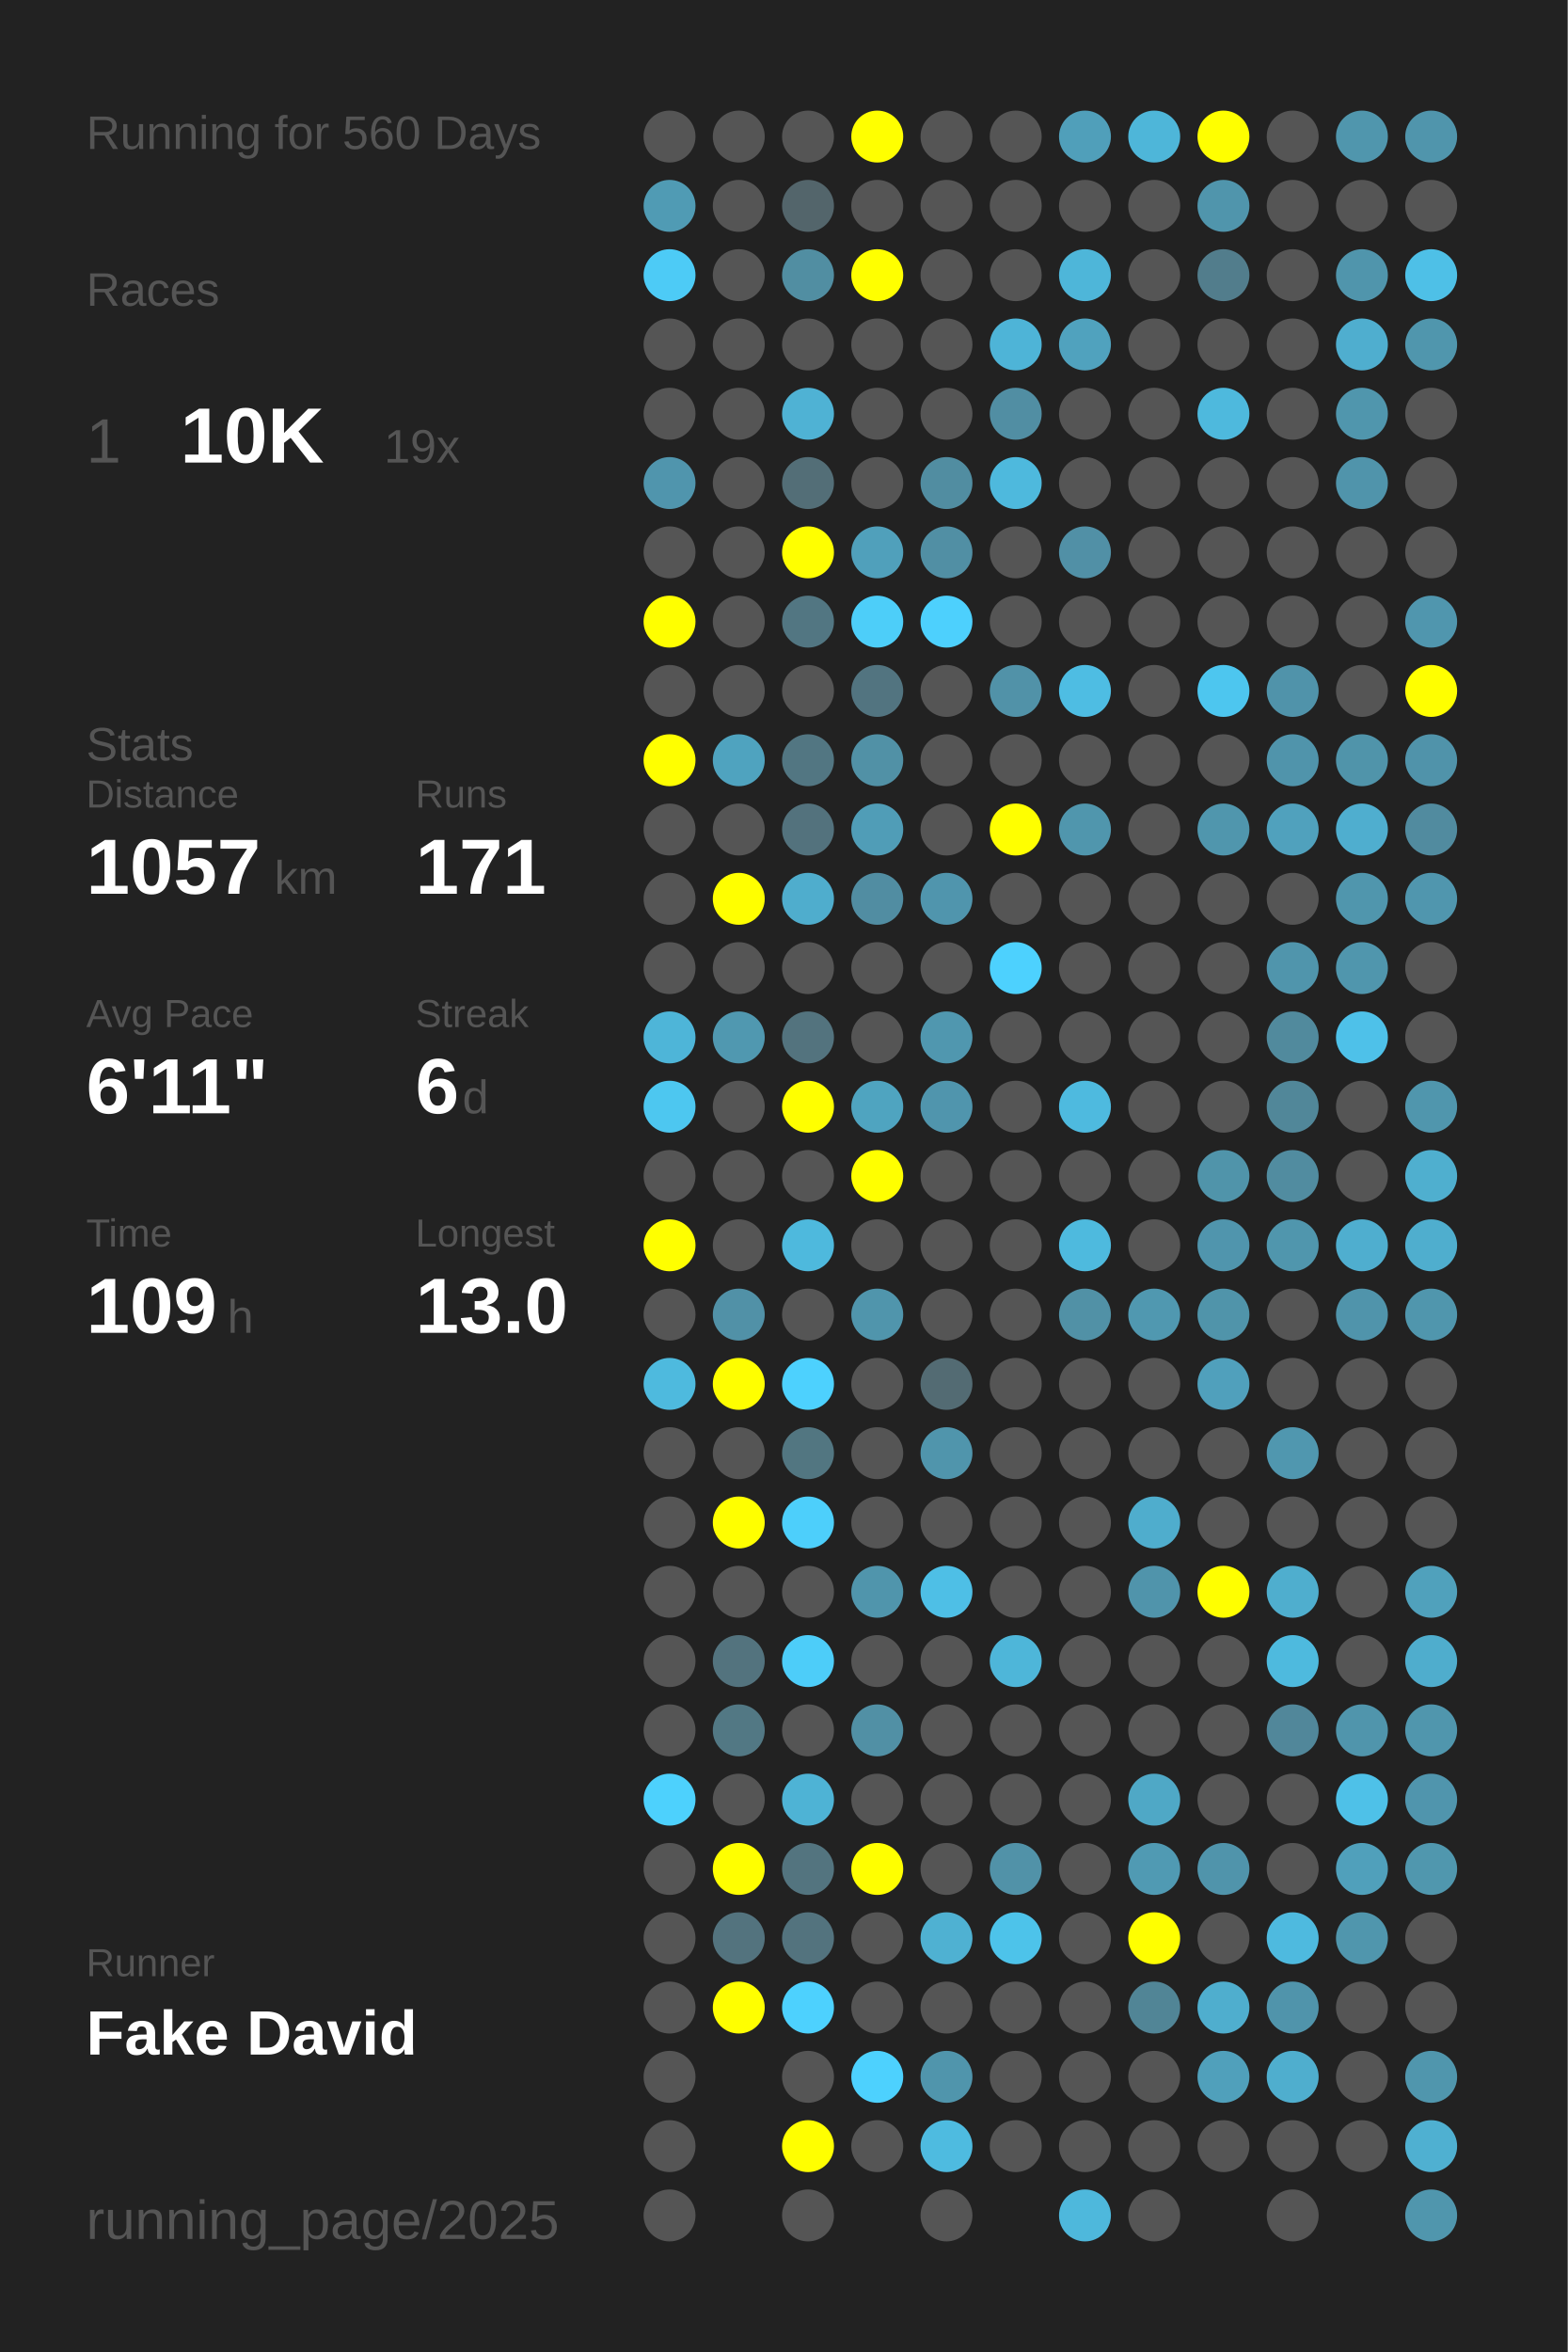
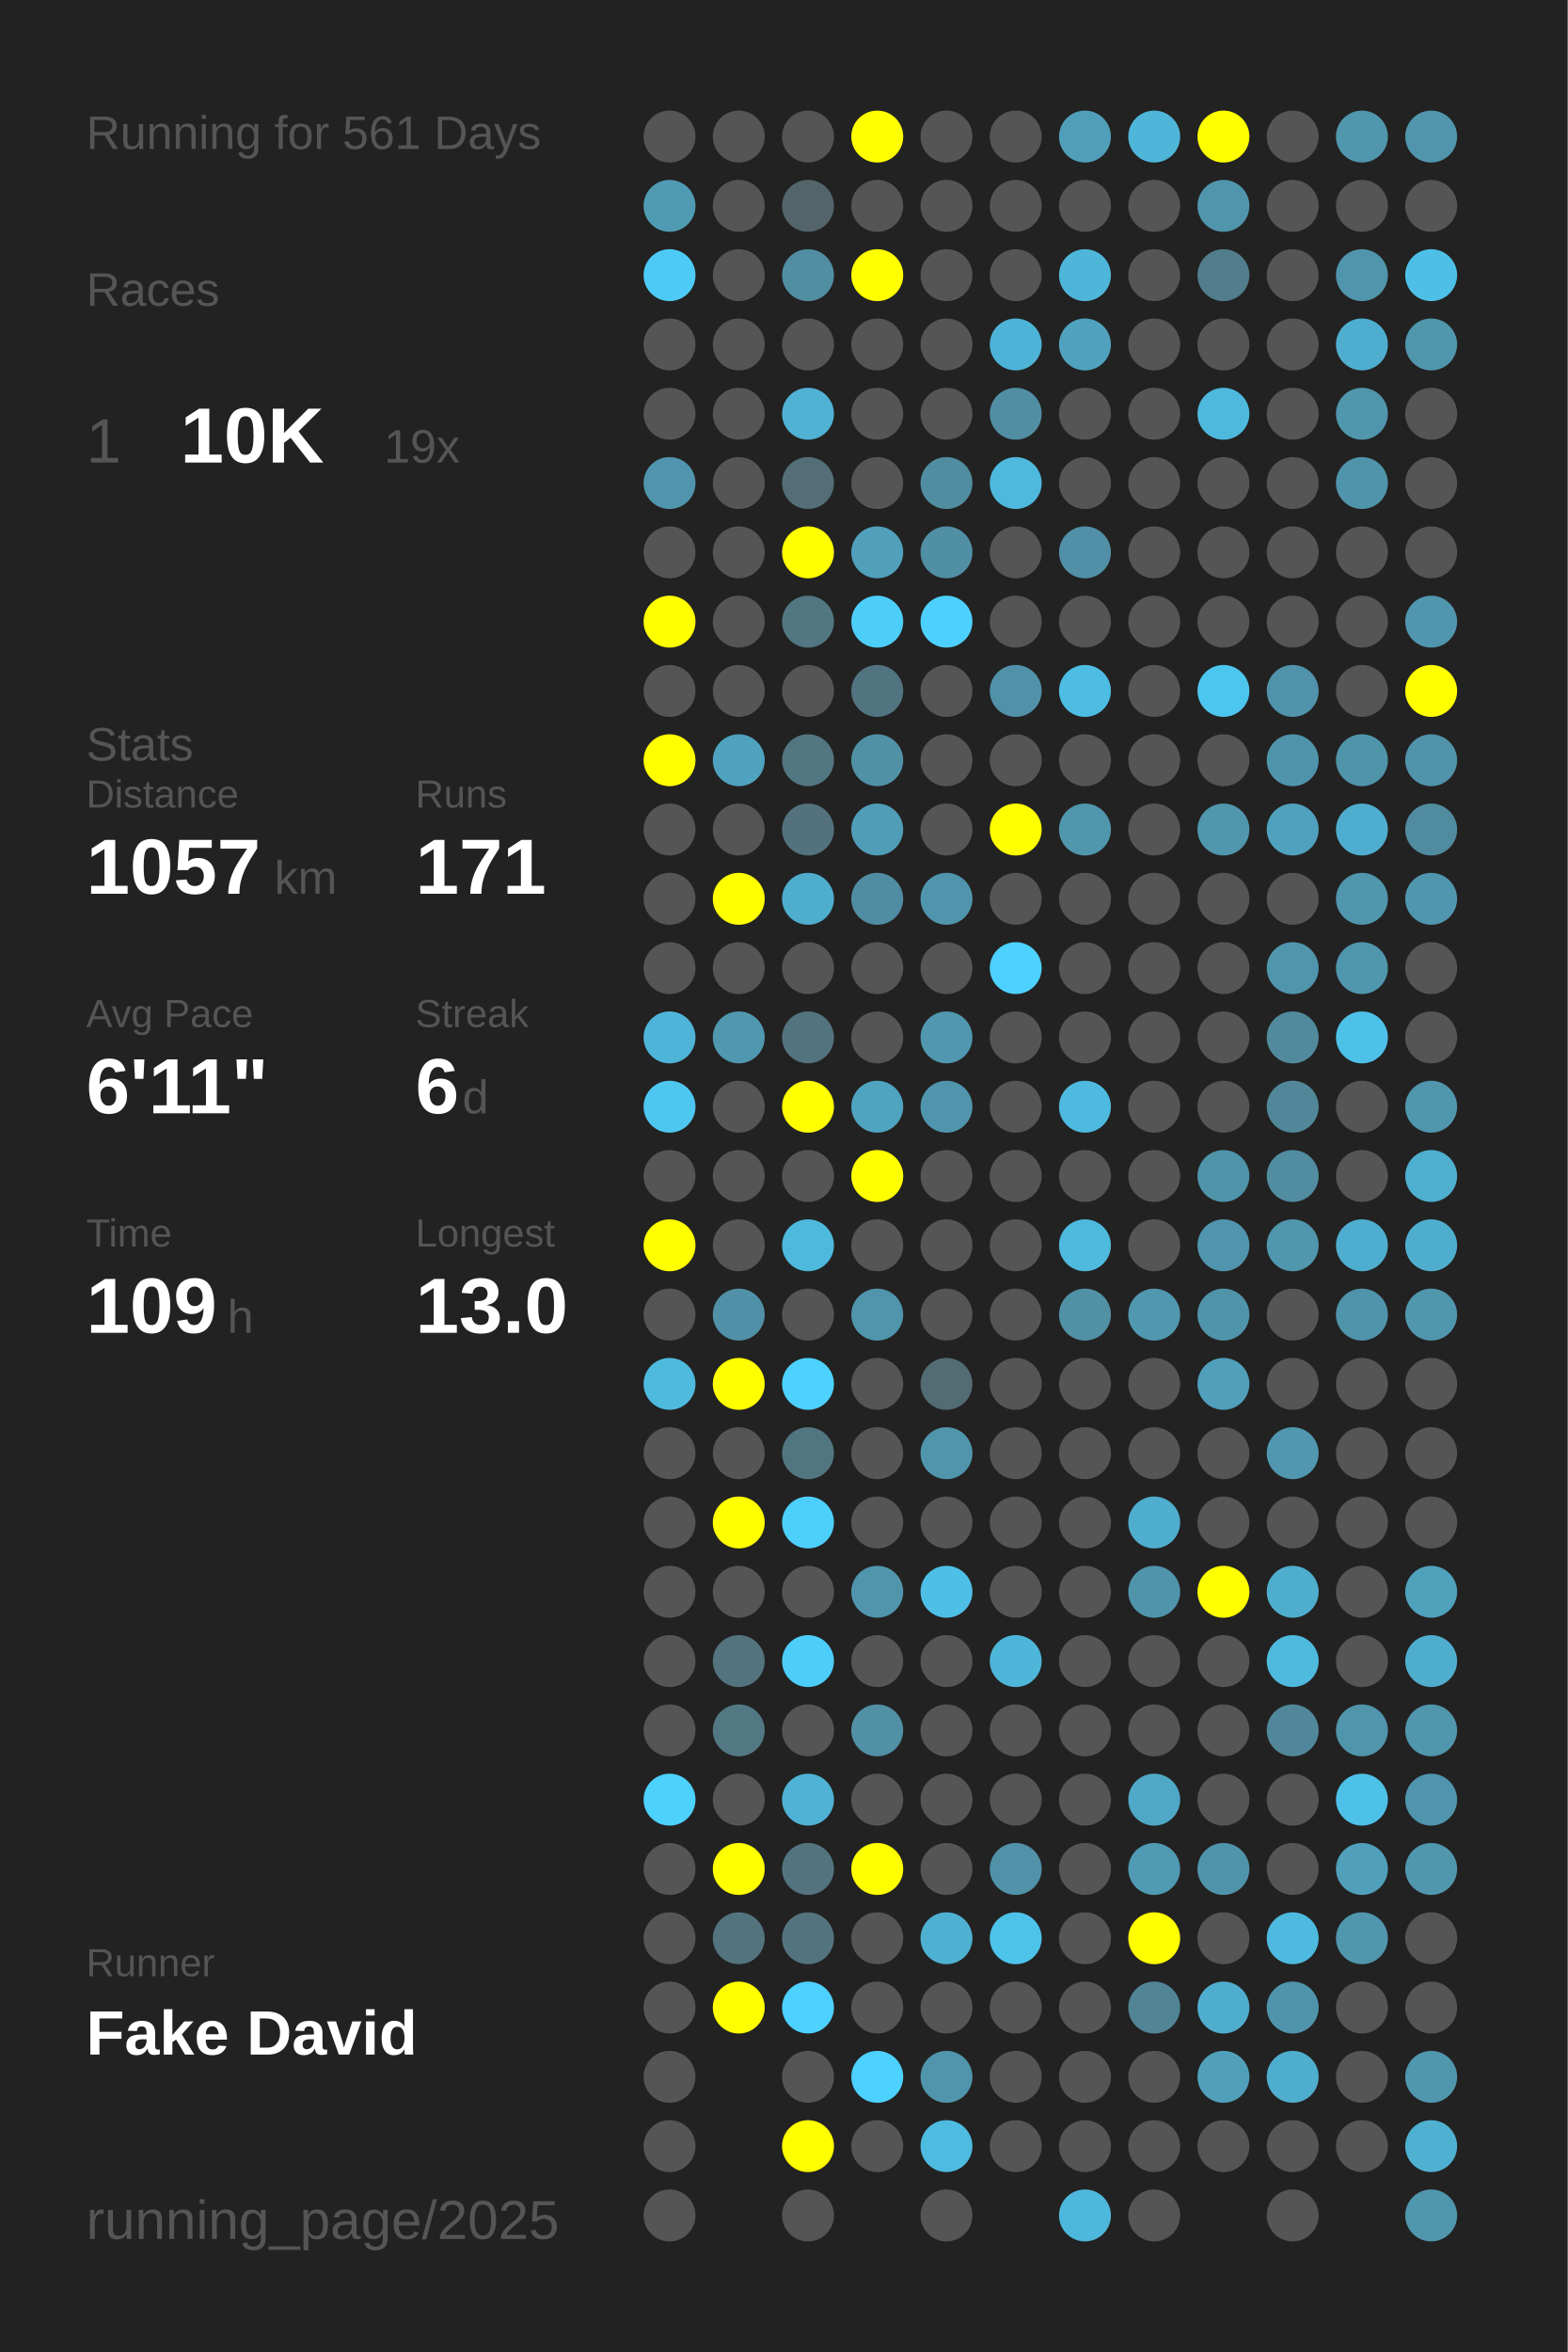
<svg xmlns="http://www.w3.org/2000/svg" baseProfile="full" height="300mm" version="1.1" viewBox="0,0,200,300" width="200mm">
  <defs />
  <rect fill="#222222" height="300" width="200" x="0" y="0" />
-   <text fill="#555555" style="font-size:6px; font-family:Arial;" x="11" y="19">Running for 560 Days</text>
+   <text fill="#555555" style="font-size:6px; font-family:Arial;" x="11" y="19">Running for 561 Days</text>
  <text fill="#555555" style="font-size:6px; font-family:Arial;" x="11" y="39">Races</text>
  <text fill="#555555" style="font-size:8px; font-family:Arial;" x="11" y="59">1</text>
  <text fill="#FFFFFF" style="font-size:10px; font-family:Arial; font-weight:bold;" x="23" y="59">10K</text>
  <text fill="#555555" style="font-size:6px; font-family:Arial;" x="49" y="59">19x</text>
  <text fill="#555555" style="font-size:6px; font-family:Arial;" x="11" y="97">Stats</text>
  <text fill="#555555" style="font-size:5px; font-family:Arial;" x="11" y="103">Distance</text>
  <text fill="#FFFFFF" style="font-size:10px; font-family:Arial; font-weight:bold;" x="11" y="114">1057</text>
  <text fill="#555555" style="font-size:6px; font-family:Arial;" x="35" y="114">km</text>
  <text fill="#555555" style="font-size:5px; font-family:Arial;" x="53" y="103">Runs</text>
  <text fill="#FFFFFF" style="font-size:10px; font-family:Arial; font-weight:bold;" x="53" y="114">171</text>
  <text fill="#555555" style="font-size:5px; font-family:Arial;" x="11" y="131">Avg Pace</text>
  <text fill="#FFFFFF" style="font-size:10px; font-family:Arial; font-weight:bold;" x="11" y="142">6'11"</text>
  <text fill="#555555" style="font-size:5px; font-family:Arial;" x="53" y="131">Streak</text>
  <text fill="#FFFFFF" style="font-size:10px; font-family:Arial; font-weight:bold;" x="53" y="142">6</text>
  <text fill="#555555" style="font-size:6px; font-family:Arial;" x="59" y="142">d</text>
  <text fill="#555555" style="font-size:5px; font-family:Arial;" x="11" y="159">Time</text>
  <text fill="#FFFFFF" style="font-size:10px; font-family:Arial; font-weight:bold;" x="11" y="170">109</text>
  <text fill="#555555" style="font-size:6px; font-family:Arial;" x="29" y="170">h</text>
  <text fill="#555555" style="font-size:5px; font-family:Arial;" x="53" y="159">Longest</text>
  <text fill="#FFFFFF" style="font-size:10px; font-family:Arial; font-weight:bold;" x="53" y="170">13.0</text>
  <text fill="#555555" style="font-size:5px; font-family:Arial;" x="11" y="252.065">Runner</text>
  <text fill="#FFFFFF" style="font-size:8px; font-family:Arial; font-weight:bold;" x="11" y="262.065">Fake David</text>
  <text fill="#555555" style="font-size:7px; font-family:Arial;" x="11" y="285.581">running_page/2025</text>
  <circle cx="85.417" cy="17.419" fill="#555555" r="3.312" />
  <circle cx="85.417" cy="26.258" fill="#509bb4" r="3.312" />
  <circle cx="85.417" cy="35.097" fill="#4dcbf6" r="3.312" />
  <circle cx="85.417" cy="43.935" fill="#555555" r="3.312" />
  <circle cx="85.417" cy="52.774" fill="#555555" r="3.312" />
  <circle cx="85.417" cy="61.613" fill="#5095ad" r="3.312" />
  <circle cx="85.417" cy="70.452" fill="#555555" r="3.312" />
  <circle cx="85.417" cy="79.29" fill="#FFFF00" r="3.312" />
  <circle cx="85.417" cy="88.129" fill="#555555" r="3.312" />
  <circle cx="85.417" cy="96.968" fill="#FFFF00" r="3.312" />
  <circle cx="85.417" cy="105.806" fill="#555555" r="3.312" />
  <circle cx="85.417" cy="114.645" fill="#555555" r="3.312" />
  <circle cx="85.417" cy="123.484" fill="#555555" r="3.312" />
  <circle cx="85.417" cy="132.323" fill="#4eb5d8" r="3.312" />
  <circle cx="85.417" cy="141.161" fill="#4dc7f0" r="3.312" />
  <circle cx="85.417" cy="150" fill="#555555" r="3.312" />
  <circle cx="85.417" cy="158.839" fill="#FFFF00" r="3.312" />
  <circle cx="85.417" cy="167.677" fill="#555555" r="3.312" />
  <circle cx="85.417" cy="176.516" fill="#4ebade" r="3.312" />
  <circle cx="85.417" cy="185.355" fill="#555555" r="3.312" />
  <circle cx="85.417" cy="194.194" fill="#555555" r="3.312" />
  <circle cx="85.417" cy="203.032" fill="#555555" r="3.312" />
  <circle cx="85.417" cy="211.871" fill="#555555" r="3.312" />
  <circle cx="85.417" cy="220.71" fill="#555555" r="3.312" />
  <circle cx="85.417" cy="229.548" fill="#4dd1fd" r="3.312" />
  <circle cx="85.417" cy="238.387" fill="#555555" r="3.312" />
  <circle cx="85.417" cy="247.226" fill="#555555" r="3.312" />
  <circle cx="85.417" cy="256.065" fill="#555555" r="3.312" />
  <circle cx="85.417" cy="264.903" fill="#555555" r="3.312" />
  <circle cx="85.417" cy="273.742" fill="#555555" r="3.312" />
  <circle cx="85.417" cy="282.581" fill="#555555" r="3.312" />
  <circle cx="94.25" cy="17.419" fill="#555555" r="3.312" />
  <circle cx="94.25" cy="26.258" fill="#555555" r="3.312" />
  <circle cx="94.25" cy="35.097" fill="#555555" r="3.312" />
  <circle cx="94.25" cy="43.935" fill="#555555" r="3.312" />
  <circle cx="94.25" cy="52.774" fill="#555555" r="3.312" />
  <circle cx="94.25" cy="61.613" fill="#555555" r="3.312" />
  <circle cx="94.25" cy="70.452" fill="#555555" r="3.312" />
  <circle cx="94.25" cy="79.29" fill="#555555" r="3.312" />
  <circle cx="94.25" cy="88.129" fill="#555555" r="3.312" />
  <circle cx="94.25" cy="96.968" fill="#4fa3bf" r="3.312" />
  <circle cx="94.25" cy="105.806" fill="#555555" r="3.312" />
  <circle cx="94.25" cy="114.645" fill="#FFFF00" r="3.312" />
  <circle cx="94.25" cy="123.484" fill="#555555" r="3.312" />
  <circle cx="94.25" cy="132.323" fill="#5098b0" r="3.312" />
  <circle cx="94.25" cy="141.161" fill="#555555" r="3.312" />
  <circle cx="94.25" cy="150" fill="#555555" r="3.312" />
  <circle cx="94.25" cy="158.839" fill="#555555" r="3.312" />
  <circle cx="94.25" cy="167.677" fill="#5191a7" r="3.312" />
  <circle cx="94.25" cy="176.516" fill="#FFFF00" r="3.312" />
  <circle cx="94.25" cy="185.355" fill="#555555" r="3.312" />
  <circle cx="94.25" cy="194.194" fill="#FFFF00" r="3.312" />
  <circle cx="94.25" cy="203.032" fill="#555555" r="3.312" />
  <circle cx="94.25" cy="211.871" fill="#53737e" r="3.312" />
  <circle cx="94.25" cy="220.71" fill="#527884" r="3.312" />
  <circle cx="94.25" cy="229.548" fill="#555555" r="3.312" />
  <circle cx="94.25" cy="238.387" fill="#FFFF00" r="3.312" />
  <circle cx="94.25" cy="247.226" fill="#53737e" r="3.312" />
  <circle cx="94.25" cy="256.065" fill="#FFFF00" r="3.312" />
  <circle cx="103.083" cy="17.419" fill="#555555" r="3.312" />
  <circle cx="103.083" cy="26.258" fill="#53656b" r="3.312" />
  <circle cx="103.083" cy="35.097" fill="#518ea2" r="3.312" />
  <circle cx="103.083" cy="43.935" fill="#555555" r="3.312" />
  <circle cx="103.083" cy="52.774" fill="#4fb2d4" r="3.312" />
  <circle cx="103.083" cy="61.613" fill="#536e77" r="3.312" />
  <circle cx="103.083" cy="70.452" fill="#FFFF00" r="3.312" />
  <circle cx="103.083" cy="79.29" fill="#527682" r="3.312" />
  <circle cx="103.083" cy="88.129" fill="#555555" r="3.312" />
  <circle cx="103.083" cy="96.968" fill="#527682" r="3.312" />
  <circle cx="103.083" cy="105.806" fill="#53727d" r="3.312" />
  <circle cx="103.083" cy="114.645" fill="#4fadcd" r="3.312" />
  <circle cx="103.083" cy="123.484" fill="#555555" r="3.312" />
  <circle cx="103.083" cy="132.323" fill="#53737e" r="3.312" />
  <circle cx="103.083" cy="141.161" fill="#FFFF00" r="3.312" />
  <circle cx="103.083" cy="150" fill="#555555" r="3.312" />
  <circle cx="103.083" cy="158.839" fill="#4eb9dd" r="3.312" />
  <circle cx="103.083" cy="167.677" fill="#555555" r="3.312" />
  <circle cx="103.083" cy="176.516" fill="#4dd1fe" r="3.312" />
  <circle cx="103.083" cy="185.355" fill="#527681" r="3.312" />
  <circle cx="103.083" cy="194.194" fill="#4dcffb" r="3.312" />
  <circle cx="103.083" cy="203.032" fill="#555555" r="3.312" />
  <circle cx="103.083" cy="211.871" fill="#4dcdf9" r="3.312" />
  <circle cx="103.083" cy="220.71" fill="#555555" r="3.312" />
  <circle cx="103.083" cy="229.548" fill="#4eb3d5" r="3.312" />
  <circle cx="103.083" cy="238.387" fill="#53747f" r="3.312" />
  <circle cx="103.083" cy="247.226" fill="#53737e" r="3.312" />
  <circle cx="103.083" cy="256.065" fill="#4dd1fe" r="3.312" />
  <circle cx="103.083" cy="264.903" fill="#555555" r="3.312" />
  <circle cx="103.083" cy="273.742" fill="#FFFF00" r="3.312" />
  <circle cx="103.083" cy="282.581" fill="#555555" r="3.312" />
  <circle cx="111.917" cy="17.419" fill="#FFFF00" r="3.312" />
  <circle cx="111.917" cy="26.258" fill="#555555" r="3.312" />
  <circle cx="111.917" cy="35.097" fill="#FFFF00" r="3.312" />
  <circle cx="111.917" cy="43.935" fill="#555555" r="3.312" />
  <circle cx="111.917" cy="52.774" fill="#555555" r="3.312" />
  <circle cx="111.917" cy="61.613" fill="#555555" r="3.312" />
  <circle cx="111.917" cy="70.452" fill="#50a0bb" r="3.312" />
  <circle cx="111.917" cy="79.29" fill="#4dcef9" r="3.312" />
  <circle cx="111.917" cy="88.129" fill="#527480" r="3.312" />
  <circle cx="111.917" cy="96.968" fill="#5191a6" r="3.312" />
  <circle cx="111.917" cy="105.806" fill="#509db7" r="3.312" />
  <circle cx="111.917" cy="114.645" fill="#518da2" r="3.312" />
  <circle cx="111.917" cy="123.484" fill="#555555" r="3.312" />
  <circle cx="111.917" cy="132.323" fill="#555555" r="3.312" />
  <circle cx="111.917" cy="141.161" fill="#4fa4c0" r="3.312" />
  <circle cx="111.917" cy="150" fill="#FFFF00" r="3.312" />
  <circle cx="111.917" cy="158.839" fill="#555555" r="3.312" />
  <circle cx="111.917" cy="167.677" fill="#5095ac" r="3.312" />
  <circle cx="111.917" cy="176.516" fill="#555555" r="3.312" />
  <circle cx="111.917" cy="185.355" fill="#555555" r="3.312" />
  <circle cx="111.917" cy="194.194" fill="#555555" r="3.312" />
  <circle cx="111.917" cy="203.032" fill="#5095ac" r="3.312" />
  <circle cx="111.917" cy="211.871" fill="#555555" r="3.312" />
  <circle cx="111.917" cy="220.71" fill="#5190a5" r="3.312" />
  <circle cx="111.917" cy="229.548" fill="#555555" r="3.312" />
  <circle cx="111.917" cy="238.387" fill="#FFFF00" r="3.312" />
  <circle cx="111.917" cy="247.226" fill="#555555" r="3.312" />
  <circle cx="111.917" cy="256.065" fill="#555555" r="3.312" />
  <circle cx="111.917" cy="264.903" fill="#4dd1fe" r="3.312" />
  <circle cx="111.917" cy="273.742" fill="#555555" r="3.312" />
  <circle cx="120.75" cy="17.419" fill="#555555" r="3.312" />
  <circle cx="120.75" cy="26.258" fill="#555555" r="3.312" />
  <circle cx="120.75" cy="35.097" fill="#555555" r="3.312" />
  <circle cx="120.75" cy="43.935" fill="#555555" r="3.312" />
  <circle cx="120.75" cy="52.774" fill="#555555" r="3.312" />
  <circle cx="120.75" cy="61.613" fill="#518da1" r="3.312" />
  <circle cx="120.75" cy="70.452" fill="#518fa4" r="3.312" />
  <circle cx="120.75" cy="79.29" fill="#4dd0fd" r="3.312" />
  <circle cx="120.75" cy="88.129" fill="#555555" r="3.312" />
  <circle cx="120.75" cy="96.968" fill="#555555" r="3.312" />
  <circle cx="120.75" cy="105.806" fill="#555555" r="3.312" />
  <circle cx="120.75" cy="114.645" fill="#5095ad" r="3.312" />
  <circle cx="120.75" cy="123.484" fill="#555555" r="3.312" />
  <circle cx="120.75" cy="132.323" fill="#5097af" r="3.312" />
  <circle cx="120.75" cy="141.161" fill="#5095ad" r="3.312" />
  <circle cx="120.75" cy="150" fill="#555555" r="3.312" />
  <circle cx="120.75" cy="158.839" fill="#555555" r="3.312" />
  <circle cx="120.75" cy="167.677" fill="#555555" r="3.312" />
  <circle cx="120.75" cy="176.516" fill="#536b73" r="3.312" />
  <circle cx="120.75" cy="185.355" fill="#5095ac" r="3.312" />
  <circle cx="120.75" cy="194.194" fill="#555555" r="3.312" />
  <circle cx="120.75" cy="203.032" fill="#4ebfe6" r="3.312" />
  <circle cx="120.75" cy="211.871" fill="#555555" r="3.312" />
  <circle cx="120.75" cy="220.71" fill="#555555" r="3.312" />
  <circle cx="120.75" cy="229.548" fill="#555555" r="3.312" />
  <circle cx="120.75" cy="238.387" fill="#555555" r="3.312" />
  <circle cx="120.75" cy="247.226" fill="#4fb1d2" r="3.312" />
  <circle cx="120.75" cy="256.065" fill="#555555" r="3.312" />
  <circle cx="120.75" cy="264.903" fill="#5095ac" r="3.312" />
  <circle cx="120.75" cy="273.742" fill="#4ebbe0" r="3.312" />
  <circle cx="120.75" cy="282.581" fill="#555555" r="3.312" />
  <circle cx="129.583" cy="17.419" fill="#555555" r="3.312" />
  <circle cx="129.583" cy="26.258" fill="#555555" r="3.312" />
  <circle cx="129.583" cy="35.097" fill="#555555" r="3.312" />
  <circle cx="129.583" cy="43.935" fill="#4eb4d7" r="3.312" />
  <circle cx="129.583" cy="52.774" fill="#518ea3" r="3.312" />
  <circle cx="129.583" cy="61.613" fill="#4eb9dd" r="3.312" />
  <circle cx="129.583" cy="70.452" fill="#555555" r="3.312" />
  <circle cx="129.583" cy="79.29" fill="#555555" r="3.312" />
  <circle cx="129.583" cy="88.129" fill="#5192a8" r="3.312" />
  <circle cx="129.583" cy="96.968" fill="#555555" r="3.312" />
  <circle cx="129.583" cy="105.806" fill="#FFFF00" r="3.312" />
  <circle cx="129.583" cy="114.645" fill="#555555" r="3.312" />
  <circle cx="129.583" cy="123.484" fill="#4dd1fe" r="3.312" />
  <circle cx="129.583" cy="132.323" fill="#555555" r="3.312" />
  <circle cx="129.583" cy="141.161" fill="#555555" r="3.312" />
  <circle cx="129.583" cy="150" fill="#555555" r="3.312" />
  <circle cx="129.583" cy="158.839" fill="#555555" r="3.312" />
  <circle cx="129.583" cy="167.677" fill="#555555" r="3.312" />
  <circle cx="129.583" cy="176.516" fill="#555555" r="3.312" />
  <circle cx="129.583" cy="185.355" fill="#555555" r="3.312" />
  <circle cx="129.583" cy="194.194" fill="#555555" r="3.312" />
  <circle cx="129.583" cy="203.032" fill="#555555" r="3.312" />
  <circle cx="129.583" cy="211.871" fill="#4eb6d9" r="3.312" />
  <circle cx="129.583" cy="220.71" fill="#555555" r="3.312" />
  <circle cx="129.583" cy="229.548" fill="#555555" r="3.312" />
  <circle cx="129.583" cy="238.387" fill="#5192a8" r="3.312" />
  <circle cx="129.583" cy="247.226" fill="#4dc3ea" r="3.312" />
  <circle cx="129.583" cy="256.065" fill="#555555" r="3.312" />
  <circle cx="129.583" cy="264.903" fill="#555555" r="3.312" />
  <circle cx="129.583" cy="273.742" fill="#555555" r="3.312" />
  <circle cx="138.417" cy="17.419" fill="#509fba" r="3.312" />
  <circle cx="138.417" cy="26.258" fill="#555555" r="3.312" />
  <circle cx="138.417" cy="35.097" fill="#4eb6d9" r="3.312" />
  <circle cx="138.417" cy="43.935" fill="#50a2be" r="3.312" />
  <circle cx="138.417" cy="52.774" fill="#555555" r="3.312" />
  <circle cx="138.417" cy="61.613" fill="#555555" r="3.312" />
  <circle cx="138.417" cy="70.452" fill="#5190a6" r="3.312" />
  <circle cx="138.417" cy="79.29" fill="#555555" r="3.312" />
  <circle cx="138.417" cy="88.129" fill="#4ebde3" r="3.312" />
  <circle cx="138.417" cy="96.968" fill="#555555" r="3.312" />
  <circle cx="138.417" cy="105.806" fill="#5096ad" r="3.312" />
  <circle cx="138.417" cy="114.645" fill="#555555" r="3.312" />
  <circle cx="138.417" cy="123.484" fill="#555555" r="3.312" />
  <circle cx="138.417" cy="132.323" fill="#555555" r="3.312" />
  <circle cx="138.417" cy="141.161" fill="#4ebadf" r="3.312" />
  <circle cx="138.417" cy="150" fill="#555555" r="3.312" />
  <circle cx="138.417" cy="158.839" fill="#4ebade" r="3.312" />
  <circle cx="138.417" cy="167.677" fill="#5191a6" r="3.312" />
  <circle cx="138.417" cy="176.516" fill="#555555" r="3.312" />
  <circle cx="138.417" cy="185.355" fill="#555555" r="3.312" />
  <circle cx="138.417" cy="194.194" fill="#555555" r="3.312" />
  <circle cx="138.417" cy="203.032" fill="#555555" r="3.312" />
  <circle cx="138.417" cy="211.871" fill="#555555" r="3.312" />
  <circle cx="138.417" cy="220.71" fill="#555555" r="3.312" />
  <circle cx="138.417" cy="229.548" fill="#555555" r="3.312" />
  <circle cx="138.417" cy="238.387" fill="#555555" r="3.312" />
  <circle cx="138.417" cy="247.226" fill="#555555" r="3.312" />
  <circle cx="138.417" cy="256.065" fill="#555555" r="3.312" />
  <circle cx="138.417" cy="264.903" fill="#555555" r="3.312" />
  <circle cx="138.417" cy="273.742" fill="#555555" r="3.312" />
  <circle cx="138.417" cy="282.581" fill="#4eb8dc" r="3.312" />
  <circle cx="147.25" cy="17.419" fill="#4eb6d9" r="3.312" />
  <circle cx="147.25" cy="26.258" fill="#555555" r="3.312" />
  <circle cx="147.25" cy="35.097" fill="#555555" r="3.312" />
  <circle cx="147.25" cy="43.935" fill="#555555" r="3.312" />
  <circle cx="147.25" cy="52.774" fill="#555555" r="3.312" />
  <circle cx="147.25" cy="61.613" fill="#555555" r="3.312" />
  <circle cx="147.25" cy="70.452" fill="#555555" r="3.312" />
  <circle cx="147.25" cy="79.29" fill="#555555" r="3.312" />
  <circle cx="147.25" cy="88.129" fill="#555555" r="3.312" />
  <circle cx="147.25" cy="96.968" fill="#555555" r="3.312" />
  <circle cx="147.25" cy="105.806" fill="#555555" r="3.312" />
  <circle cx="147.25" cy="114.645" fill="#555555" r="3.312" />
  <circle cx="147.25" cy="123.484" fill="#555555" r="3.312" />
  <circle cx="147.25" cy="132.323" fill="#555555" r="3.312" />
  <circle cx="147.25" cy="141.161" fill="#555555" r="3.312" />
  <circle cx="147.25" cy="150" fill="#555555" r="3.312" />
  <circle cx="147.25" cy="158.839" fill="#555555" r="3.312" />
  <circle cx="147.25" cy="167.677" fill="#5098b0" r="3.312" />
  <circle cx="147.25" cy="176.516" fill="#555555" r="3.312" />
  <circle cx="147.25" cy="185.355" fill="#555555" r="3.312" />
  <circle cx="147.25" cy="194.194" fill="#4fadcd" r="3.312" />
  <circle cx="147.25" cy="203.032" fill="#5094ab" r="3.312" />
  <circle cx="147.25" cy="211.871" fill="#555555" r="3.312" />
  <circle cx="147.25" cy="220.71" fill="#555555" r="3.312" />
  <circle cx="147.25" cy="229.548" fill="#4fa8c6" r="3.312" />
  <circle cx="147.25" cy="238.387" fill="#509ab3" r="3.312" />
  <circle cx="147.25" cy="247.226" fill="#FFFF00" r="3.312" />
  <circle cx="147.25" cy="256.065" fill="#518596" r="3.312" />
  <circle cx="147.25" cy="264.903" fill="#555555" r="3.312" />
  <circle cx="147.25" cy="273.742" fill="#555555" r="3.312" />
  <circle cx="147.25" cy="282.581" fill="#555555" r="3.312" />
  <circle cx="156.083" cy="17.419" fill="#FFFF00" r="3.312" />
  <circle cx="156.083" cy="26.258" fill="#5095ac" r="3.312" />
  <circle cx="156.083" cy="35.097" fill="#527d8c" r="3.312" />
  <circle cx="156.083" cy="43.935" fill="#555555" r="3.312" />
  <circle cx="156.083" cy="52.774" fill="#4eb9dd" r="3.312" />
  <circle cx="156.083" cy="61.613" fill="#555555" r="3.312" />
  <circle cx="156.083" cy="70.452" fill="#555555" r="3.312" />
  <circle cx="156.083" cy="79.29" fill="#555555" r="3.312" />
  <circle cx="156.083" cy="88.129" fill="#4dc6ef" r="3.312" />
  <circle cx="156.083" cy="96.968" fill="#555555" r="3.312" />
  <circle cx="156.083" cy="105.806" fill="#5096ad" r="3.312" />
  <circle cx="156.083" cy="114.645" fill="#555555" r="3.312" />
  <circle cx="156.083" cy="123.484" fill="#555555" r="3.312" />
  <circle cx="156.083" cy="132.323" fill="#555555" r="3.312" />
  <circle cx="156.083" cy="141.161" fill="#555555" r="3.312" />
  <circle cx="156.083" cy="150" fill="#5094aa" r="3.312" />
  <circle cx="156.083" cy="158.839" fill="#5095ad" r="3.312" />
  <circle cx="156.083" cy="167.677" fill="#5094aa" r="3.312" />
  <circle cx="156.083" cy="176.516" fill="#50a0bc" r="3.312" />
  <circle cx="156.083" cy="185.355" fill="#555555" r="3.312" />
  <circle cx="156.083" cy="194.194" fill="#555555" r="3.312" />
  <circle cx="156.083" cy="203.032" fill="#FFFF00" r="3.312" />
  <circle cx="156.083" cy="211.871" fill="#555555" r="3.312" />
  <circle cx="156.083" cy="220.71" fill="#555555" r="3.312" />
  <circle cx="156.083" cy="229.548" fill="#555555" r="3.312" />
  <circle cx="156.083" cy="238.387" fill="#5094ab" r="3.312" />
  <circle cx="156.083" cy="247.226" fill="#555555" r="3.312" />
  <circle cx="156.083" cy="256.065" fill="#4faece" r="3.312" />
  <circle cx="156.083" cy="264.903" fill="#50a0bb" r="3.312" />
  <circle cx="156.083" cy="273.742" fill="#555555" r="3.312" />
  <circle cx="164.917" cy="17.419" fill="#555555" r="3.312" />
  <circle cx="164.917" cy="26.258" fill="#555555" r="3.312" />
  <circle cx="164.917" cy="35.097" fill="#555555" r="3.312" />
  <circle cx="164.917" cy="43.935" fill="#555555" r="3.312" />
  <circle cx="164.917" cy="52.774" fill="#555555" r="3.312" />
  <circle cx="164.917" cy="61.613" fill="#555555" r="3.312" />
  <circle cx="164.917" cy="70.452" fill="#555555" r="3.312" />
  <circle cx="164.917" cy="79.29" fill="#555555" r="3.312" />
  <circle cx="164.917" cy="88.129" fill="#5093aa" r="3.312" />
  <circle cx="164.917" cy="96.968" fill="#5094ab" r="3.312" />
  <circle cx="164.917" cy="105.806" fill="#50a1bd" r="3.312" />
  <circle cx="164.917" cy="114.645" fill="#555555" r="3.312" />
  <circle cx="164.917" cy="123.484" fill="#5095ac" r="3.312" />
  <circle cx="164.917" cy="132.323" fill="#518a9d" r="3.312" />
  <circle cx="164.917" cy="141.161" fill="#518799" r="3.312" />
  <circle cx="164.917" cy="150" fill="#518ca0" r="3.312" />
  <circle cx="164.917" cy="158.839" fill="#5096ad" r="3.312" />
  <circle cx="164.917" cy="167.677" fill="#555555" r="3.312" />
  <circle cx="164.917" cy="176.516" fill="#555555" r="3.312" />
  <circle cx="164.917" cy="185.355" fill="#5097af" r="3.312" />
  <circle cx="164.917" cy="194.194" fill="#555555" r="3.312" />
  <circle cx="164.917" cy="203.032" fill="#4faece" r="3.312" />
  <circle cx="164.917" cy="211.871" fill="#4ebade" r="3.312" />
  <circle cx="164.917" cy="220.71" fill="#51879a" r="3.312" />
  <circle cx="164.917" cy="229.548" fill="#555555" r="3.312" />
  <circle cx="164.917" cy="238.387" fill="#555555" r="3.312" />
  <circle cx="164.917" cy="247.226" fill="#4ebadf" r="3.312" />
  <circle cx="164.917" cy="256.065" fill="#5094ab" r="3.312" />
  <circle cx="164.917" cy="264.903" fill="#4faece" r="3.312" />
  <circle cx="164.917" cy="273.742" fill="#555555" r="3.312" />
  <circle cx="164.917" cy="282.581" fill="#555555" r="3.312" />
  <circle cx="173.75" cy="17.419" fill="#5096ad" r="3.312" />
  <circle cx="173.75" cy="26.258" fill="#555555" r="3.312" />
  <circle cx="173.75" cy="35.097" fill="#5095ac" r="3.312" />
  <circle cx="173.75" cy="43.935" fill="#4faecf" r="3.312" />
  <circle cx="173.75" cy="52.774" fill="#5096ad" r="3.312" />
  <circle cx="173.75" cy="61.613" fill="#5094ab" r="3.312" />
  <circle cx="173.75" cy="70.452" fill="#555555" r="3.312" />
  <circle cx="173.75" cy="79.29" fill="#555555" r="3.312" />
  <circle cx="173.75" cy="88.129" fill="#555555" r="3.312" />
  <circle cx="173.75" cy="96.968" fill="#5094aa" r="3.312" />
  <circle cx="173.75" cy="105.806" fill="#4faecf" r="3.312" />
  <circle cx="173.75" cy="114.645" fill="#5096ad" r="3.312" />
  <circle cx="173.75" cy="123.484" fill="#5096ad" r="3.312" />
  <circle cx="173.75" cy="132.323" fill="#4ec1e9" r="3.312" />
  <circle cx="173.75" cy="141.161" fill="#555555" r="3.312" />
  <circle cx="173.75" cy="150" fill="#555555" r="3.312" />
  <circle cx="173.75" cy="158.839" fill="#4faecf" r="3.312" />
  <circle cx="173.75" cy="167.677" fill="#5094ab" r="3.312" />
  <circle cx="173.75" cy="176.516" fill="#555555" r="3.312" />
  <circle cx="173.75" cy="185.355" fill="#555555" r="3.312" />
  <circle cx="173.75" cy="194.194" fill="#555555" r="3.312" />
  <circle cx="173.75" cy="203.032" fill="#555555" r="3.312" />
  <circle cx="173.75" cy="211.871" fill="#555555" r="3.312" />
  <circle cx="173.75" cy="220.71" fill="#5095ac" r="3.312" />
  <circle cx="173.75" cy="229.548" fill="#4ec1e8" r="3.312" />
  <circle cx="173.75" cy="238.387" fill="#50a0bb" r="3.312" />
  <circle cx="173.75" cy="247.226" fill="#5096ad" r="3.312" />
  <circle cx="173.75" cy="256.065" fill="#555555" r="3.312" />
  <circle cx="173.75" cy="264.903" fill="#555555" r="3.312" />
  <circle cx="173.75" cy="273.742" fill="#555555" r="3.312" />
  <circle cx="182.583" cy="17.419" fill="#5095ac" r="3.312" />
  <circle cx="182.583" cy="26.258" fill="#555555" r="3.312" />
  <circle cx="182.583" cy="35.097" fill="#4ec0e7" r="3.312" />
  <circle cx="182.583" cy="43.935" fill="#5096ad" r="3.312" />
  <circle cx="182.583" cy="52.774" fill="#555555" r="3.312" />
  <circle cx="182.583" cy="61.613" fill="#555555" r="3.312" />
  <circle cx="182.583" cy="70.452" fill="#555555" r="3.312" />
  <circle cx="182.583" cy="79.29" fill="#5096ae" r="3.312" />
  <circle cx="182.583" cy="88.129" fill="#FFFF00" r="3.312" />
  <circle cx="182.583" cy="96.968" fill="#5093aa" r="3.312" />
  <circle cx="182.583" cy="105.806" fill="#518b9f" r="3.312" />
  <circle cx="182.583" cy="114.645" fill="#5096ae" r="3.312" />
  <circle cx="182.583" cy="123.484" fill="#555555" r="3.312" />
  <circle cx="182.583" cy="132.323" fill="#555555" r="3.312" />
  <circle cx="182.583" cy="141.161" fill="#5096ad" r="3.312" />
  <circle cx="182.583" cy="150" fill="#4fafcf" r="3.312" />
  <circle cx="182.583" cy="158.839" fill="#4faece" r="3.312" />
  <circle cx="182.583" cy="167.677" fill="#5096ad" r="3.312" />
  <circle cx="182.583" cy="176.516" fill="#555555" r="3.312" />
  <circle cx="182.583" cy="185.355" fill="#555555" r="3.312" />
  <circle cx="182.583" cy="194.194" fill="#555555" r="3.312" />
  <circle cx="182.583" cy="203.032" fill="#50a1bc" r="3.312" />
  <circle cx="182.583" cy="211.871" fill="#4fadcd" r="3.312" />
  <circle cx="182.583" cy="220.71" fill="#5096ad" r="3.312" />
  <circle cx="182.583" cy="229.548" fill="#5095ad" r="3.312" />
  <circle cx="182.583" cy="238.387" fill="#5097ae" r="3.312" />
  <circle cx="182.583" cy="247.226" fill="#555555" r="3.312" />
  <circle cx="182.583" cy="256.065" fill="#555555" r="3.312" />
  <circle cx="182.583" cy="264.903" fill="#5096ad" r="3.312" />
  <circle cx="182.583" cy="273.742" fill="#4fb0d1" r="3.312" />
  <circle cx="182.583" cy="282.581" fill="#5096ad" r="3.312" />
</svg>
